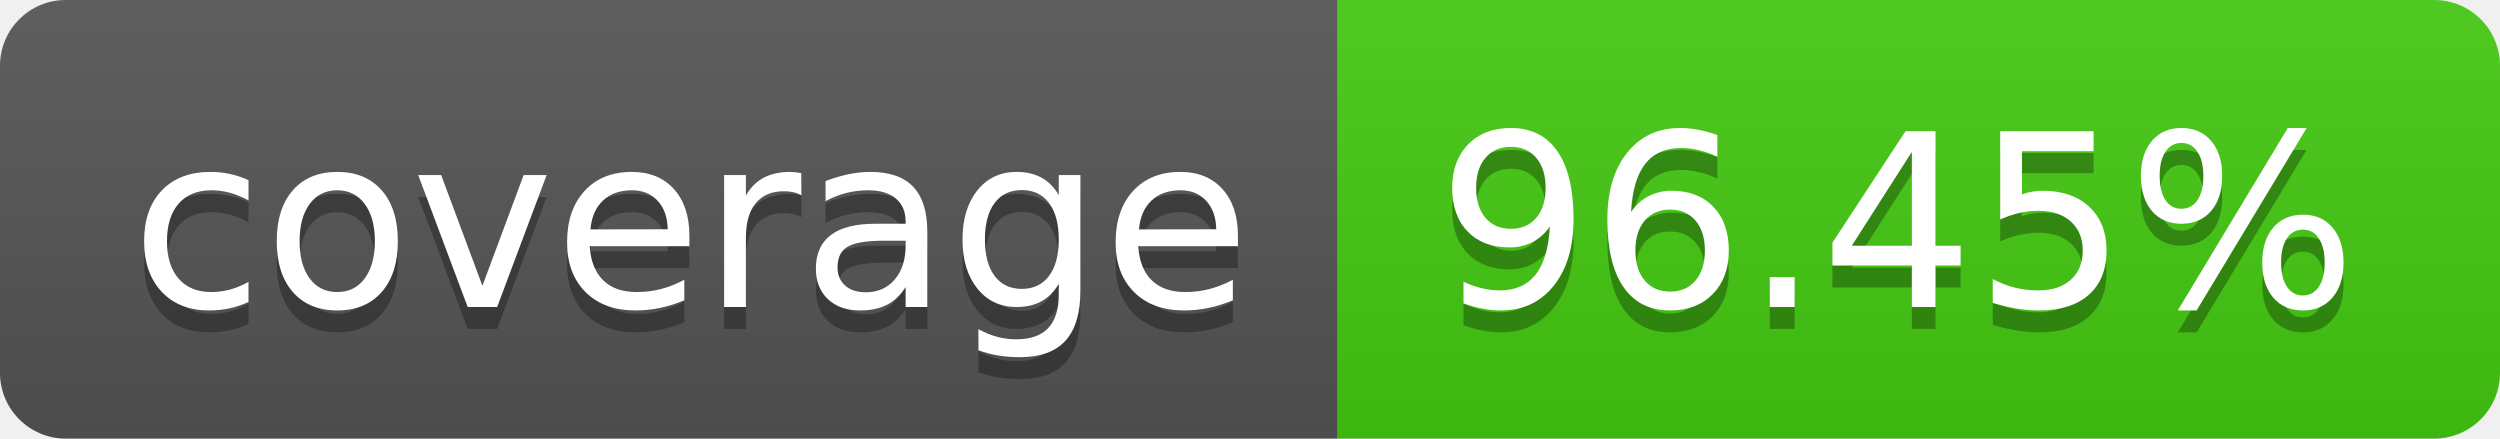
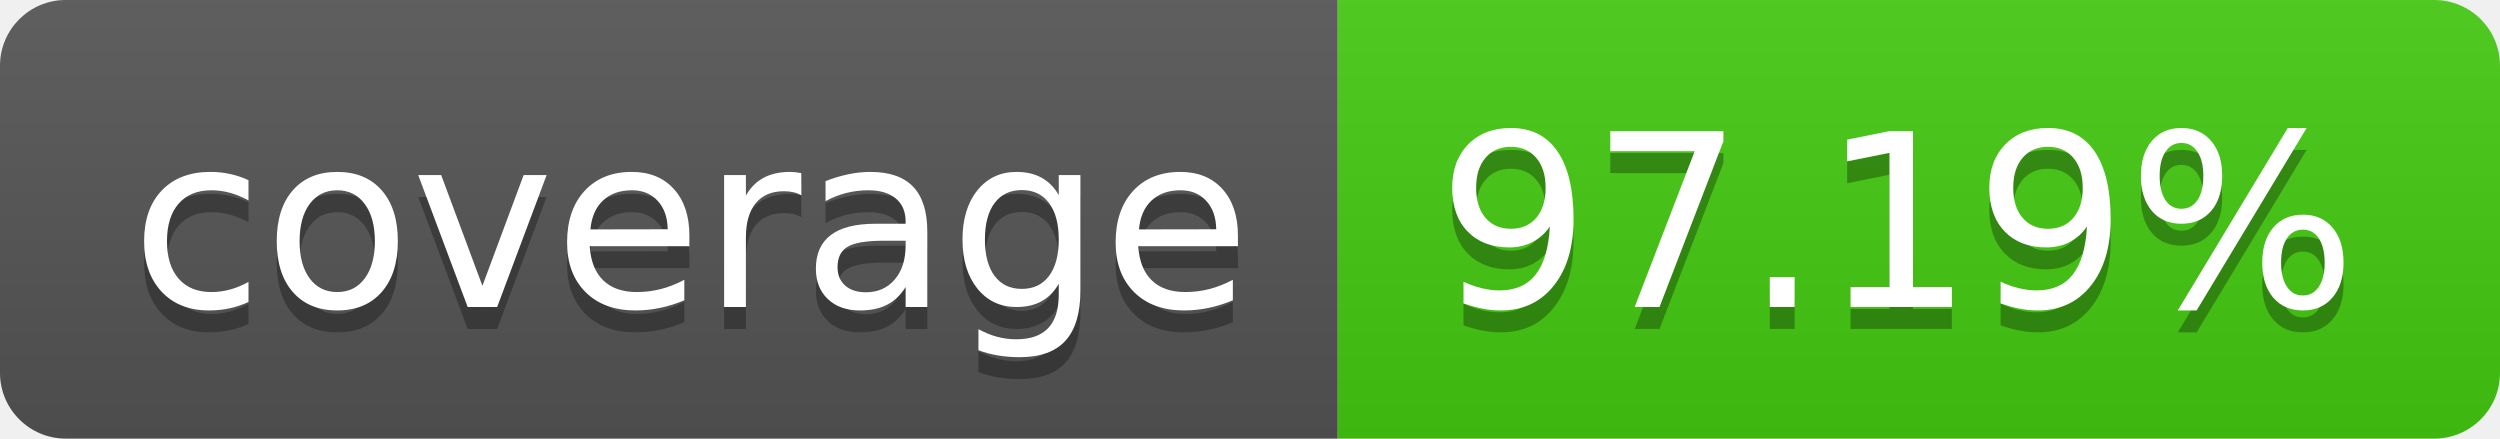
- <svg xmlns="http://www.w3.org/2000/svg" width="114" height="20" role="img" aria-label="coverage: 96.45%">
+ <svg xmlns="http://www.w3.org/2000/svg" width="114" height="20" role="img" aria-label="coverage: 97.19%">
  <linearGradient id="s" x2="0" y2="100%">
    <stop offset="0" stop-color="#bbb" stop-opacity=".1" />
    <stop offset="1" stop-opacity=".1" />
  </linearGradient>
  <clipPath id="r">
    <rect width="114" height="20" rx="3" fill="#fff" />
  </clipPath>
  <g clip-path="url(#r)">
    <rect width="61" height="20" fill="#555" />
    <rect x="61" width="53" height="20" fill="#4c1" />
    <rect width="114" height="20" fill="url(#s)" />
  </g>
  <g fill="#fff" text-anchor="middle" font-family="Verdana,Geneva,DejaVu Sans,sans-serif" text-rendering="geometricPrecision" font-size="110">
    <text aria-hidden="true" x="315" y="150" fill="#010101" fill-opacity=".3" transform="scale(.1)" textLength="510">coverage</text>
    <text x="315" y="140" transform="scale(.1)" fill="#fff" textLength="510">coverage</text>
-     <text aria-hidden="true" x="865" y="150" fill="#010101" fill-opacity=".3" transform="scale(.1)" textLength="430">96.45%</text>
-     <text x="865" y="140" transform="scale(.1)" fill="#fff" textLength="430">96.45%</text>
+     <text aria-hidden="true" x="865" y="150" fill="#010101" fill-opacity=".3" transform="scale(.1)" textLength="430">97.19%</text>
+     <text x="865" y="140" transform="scale(.1)" fill="#fff" textLength="430">97.19%</text>
  </g>
</svg>
